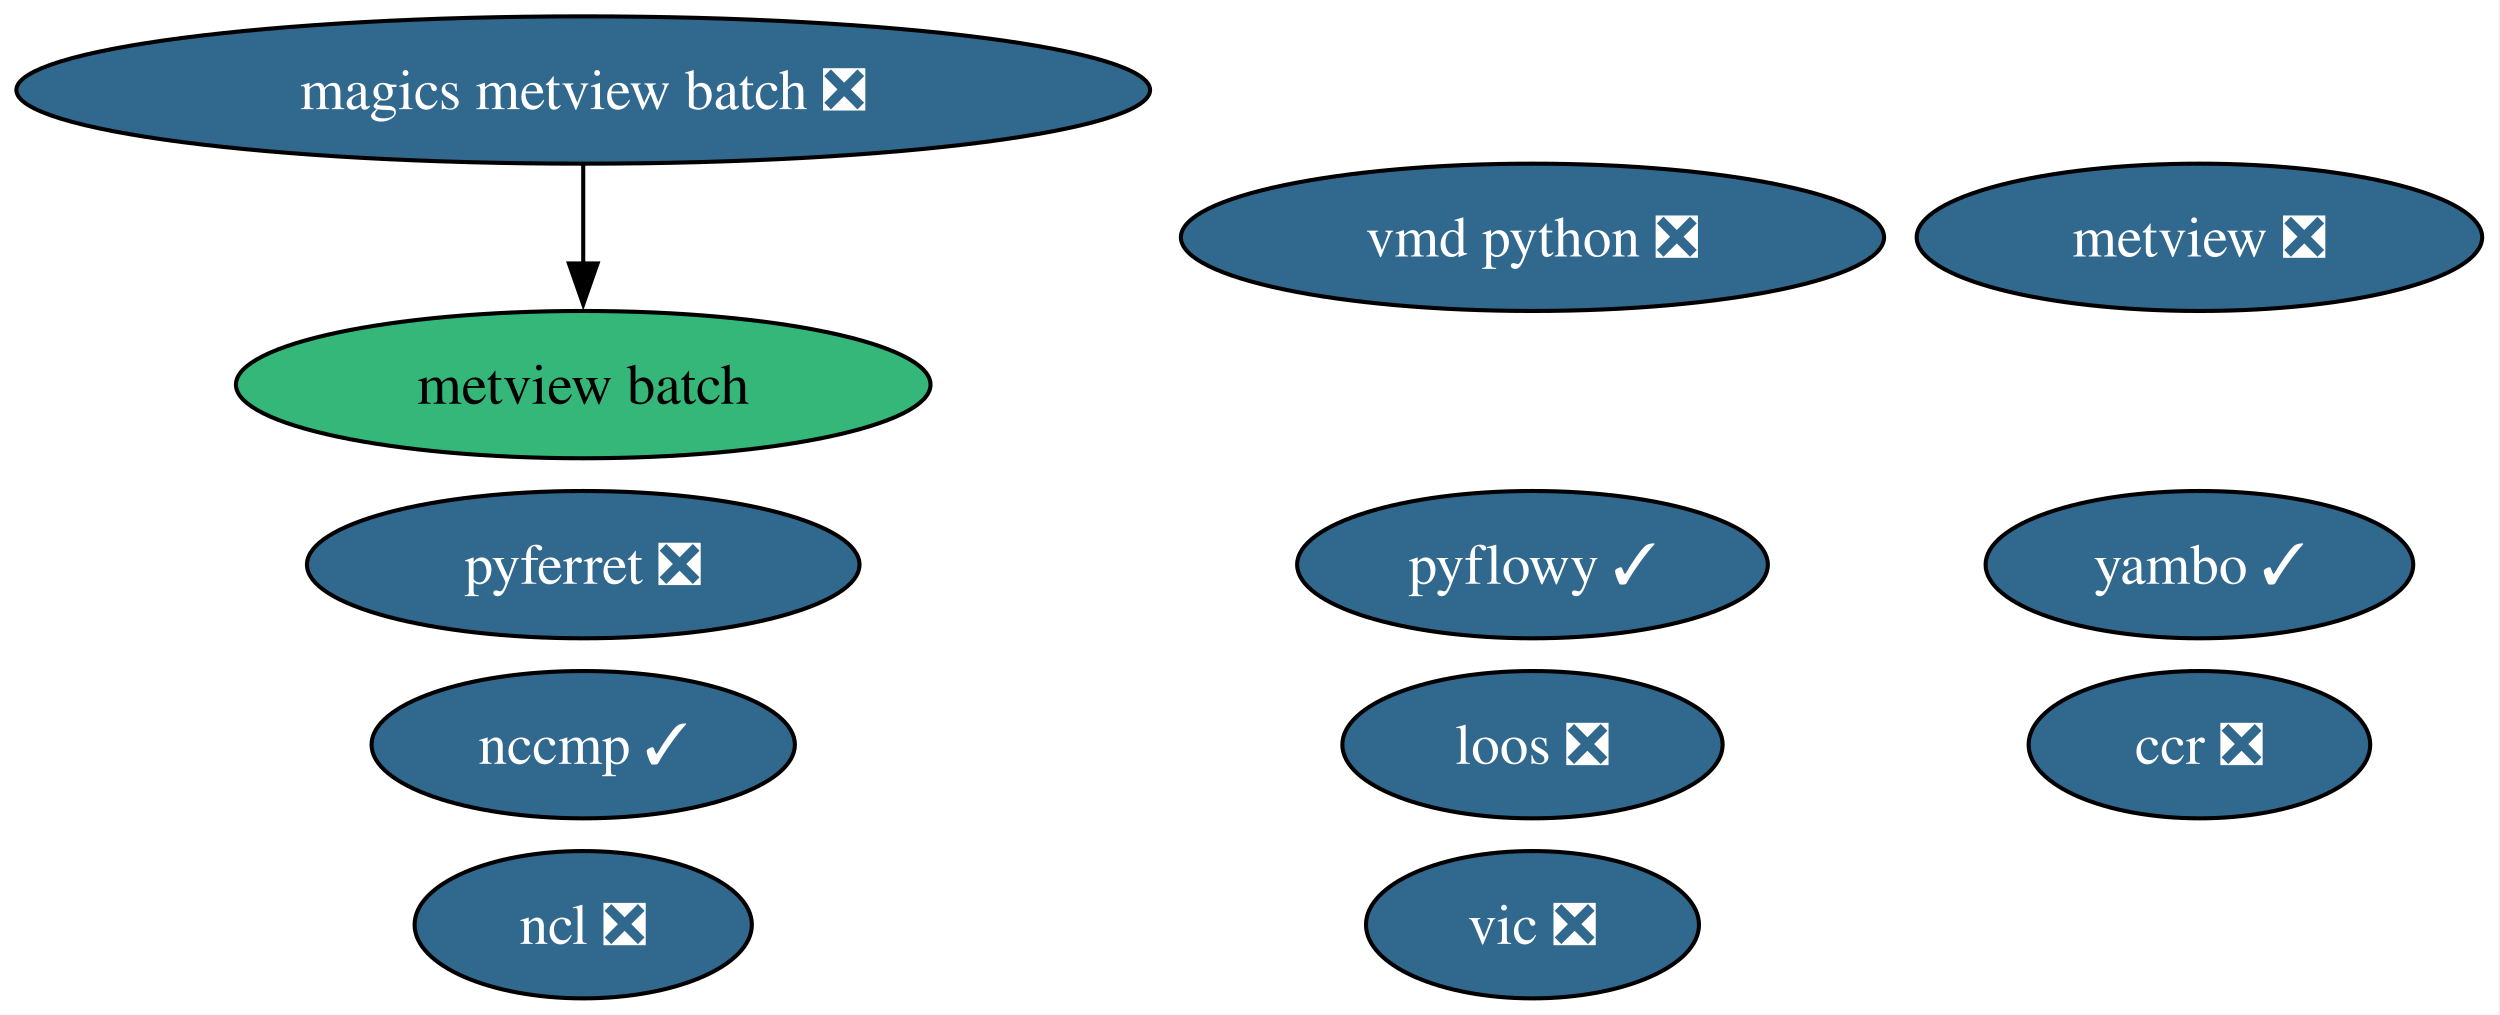
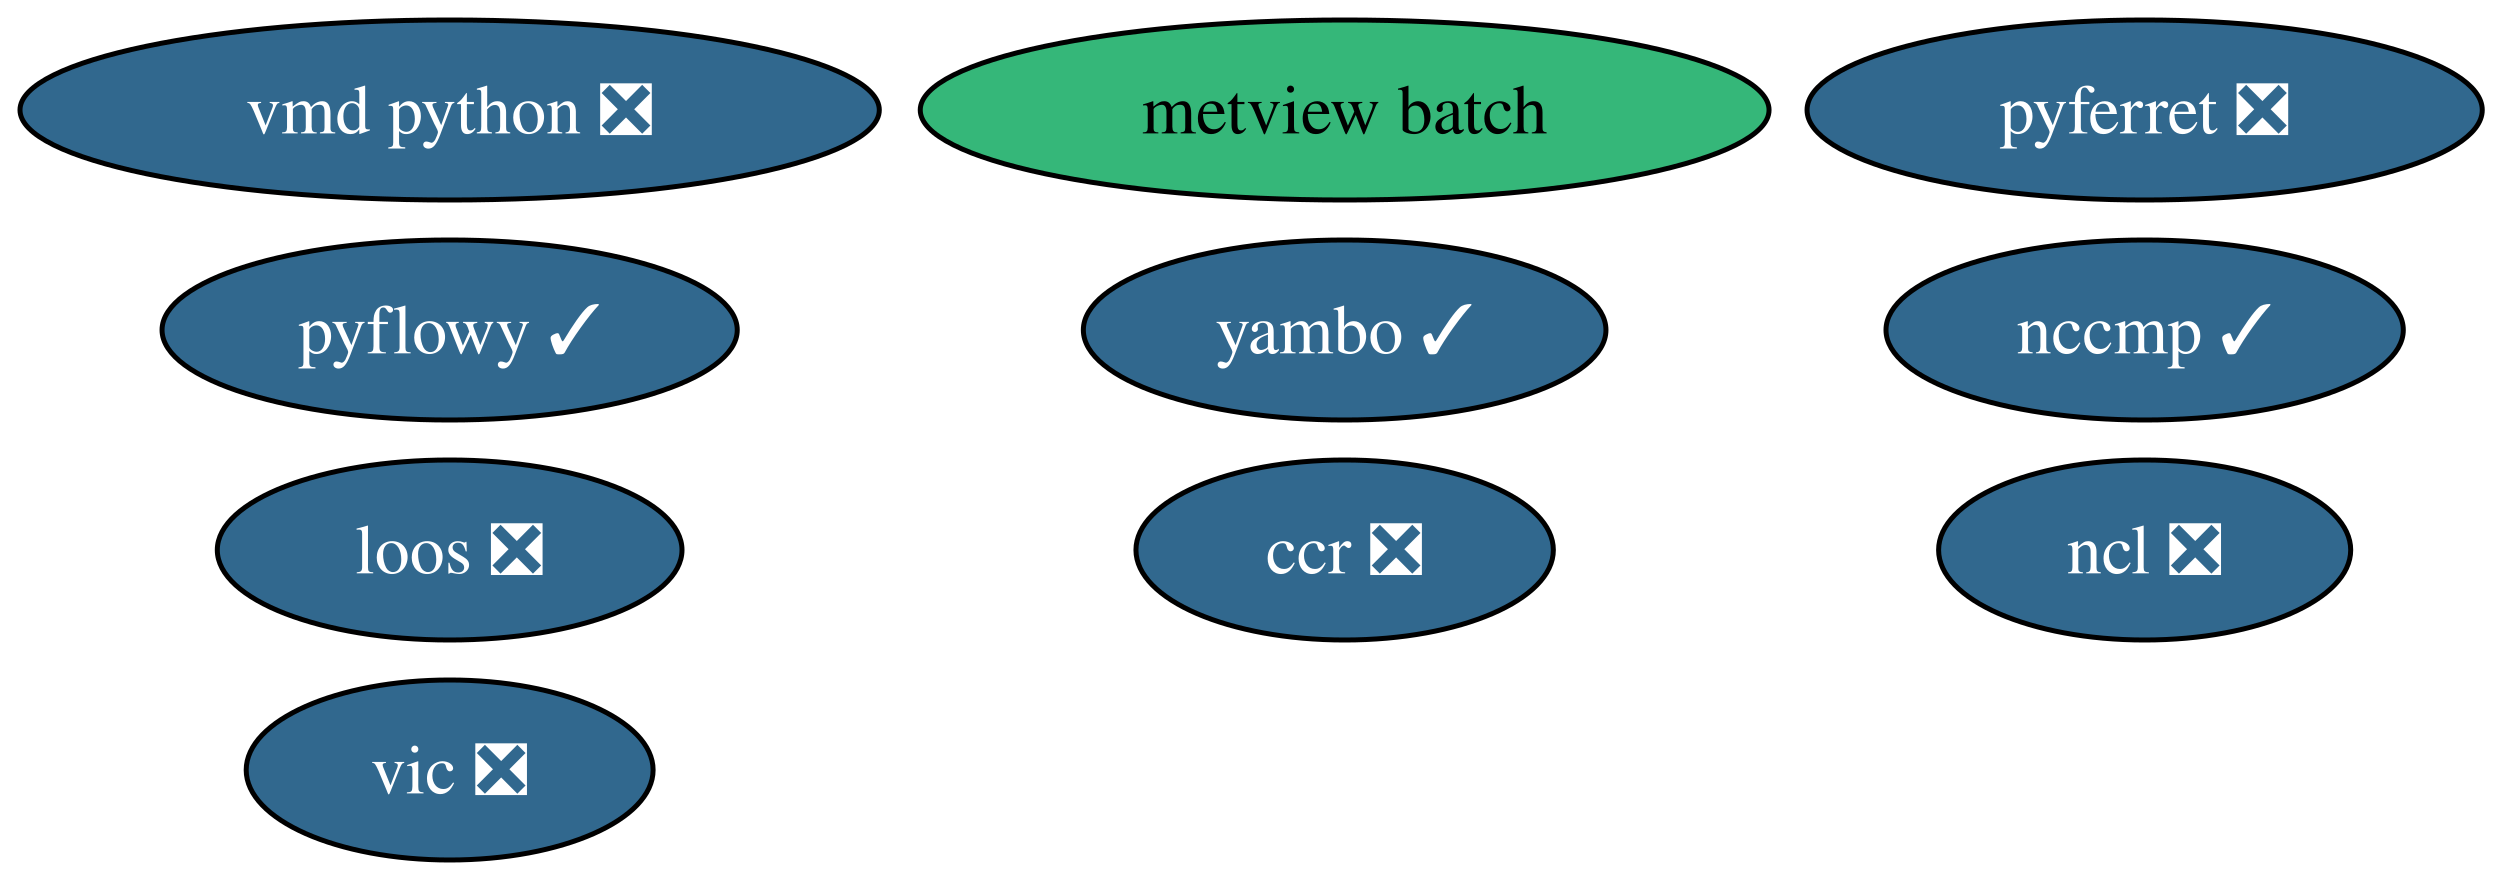
- <svg xmlns="http://www.w3.org/2000/svg" xmlns:xlink="http://www.w3.org/1999/xlink" width="611pt" height="248pt" viewBox="0.00 0.00 611.00 248.00">
-   <g id="graph0" class="graph" transform="scale(1 1) rotate(0) translate(4 244)">
-     <polygon fill="white" stroke="none" points="-4,4 -4,-244 606.64,-244 606.64,4 -4,4" />
+ <svg xmlns="http://www.w3.org/2000/svg" xmlns:xlink="http://www.w3.org/1999/xlink" width="500pt" height="176pt" viewBox="0.00 0.00 500.00 176.00">
+   <g id="graph0" class="graph" transform="scale(1 1) rotate(0) translate(4 172)">
+     <polygon fill="white" stroke="none" points="-4,4 -4,-172 496.45,-172 496.45,4 -4,4" />
    <g id="node1" class="node">
      <g id="a_node1">
        <a xlink:href="https://github.com/conda-forge/ncl-feedstock/pull/169" xlink:title="ncl ❎">
-           <ellipse fill="#31688e" stroke="black" cx="138.54" cy="-18" rx="41.21" ry="18" />
-           <text xml:space="preserve" text-anchor="middle" x="138.54" y="-13.32" font-family="Times,serif" font-size="14.00" fill="white">ncl ❎</text>
+           <ellipse fill="#31688e" stroke="black" cx="424.93" cy="-62" rx="41.21" ry="18" />
+           <text xml:space="preserve" text-anchor="middle" x="424.93" y="-57.33" font-family="Times,serif" font-size="14.00" fill="white">ncl ❎</text>
        </a>
      </g>
    </g>
    <g id="node2" class="node">
      <g id="a_node2">
        <a xlink:href="https://github.com/conda-forge/pyferret-feedstock/pull/117" xlink:title="pyferret ❎">
-           <ellipse fill="#31688e" stroke="black" cx="138.54" cy="-106" rx="67.52" ry="18" />
-           <text xml:space="preserve" text-anchor="middle" x="138.54" y="-101.33" font-family="Times,serif" font-size="14.00" fill="white">pyferret ❎</text>
+           <ellipse fill="#31688e" stroke="black" cx="424.93" cy="-150" rx="67.52" ry="18" />
+           <text xml:space="preserve" text-anchor="middle" x="424.93" y="-145.32" font-family="Times,serif" font-size="14.00" fill="white">pyferret ❎</text>
        </a>
      </g>
    </g>
    <g id="node3" class="node">
      <g id="a_node3">
        <a xlink:href="https://github.com/conda-forge/vic-feedstock/pull/26" xlink:title="vic ❎">
-           <ellipse fill="#31688e" stroke="black" cx="370.54" cy="-18" rx="40.69" ry="18" />
-           <text xml:space="preserve" text-anchor="middle" x="370.54" y="-13.32" font-family="Times,serif" font-size="14.00" fill="white">vic ❎</text>
+           <ellipse fill="#31688e" stroke="black" cx="85.93" cy="-18" rx="40.69" ry="18" />
+           <text xml:space="preserve" text-anchor="middle" x="85.93" y="-13.32" font-family="Times,serif" font-size="14.00" fill="white">vic ❎</text>
        </a>
      </g>
    </g>
    <g id="node4" class="node">
      <g id="a_node4">
        <a xlink:href="https://github.com/conda-forge/vmd-python-feedstock/pull/48" xlink:title="vmd python ❎">
-           <ellipse fill="#31688e" stroke="black" cx="370.54" cy="-186" rx="85.93" ry="18" />
-           <text xml:space="preserve" text-anchor="middle" x="370.54" y="-181.32" font-family="Times,serif" font-size="14.00" fill="white">vmd python ❎</text>
+           <ellipse fill="#31688e" stroke="black" cx="85.93" cy="-150" rx="85.93" ry="18" />
+           <text xml:space="preserve" text-anchor="middle" x="85.93" y="-145.32" font-family="Times,serif" font-size="14.00" fill="white">vmd python ❎</text>
        </a>
      </g>
    </g>
    <g id="node5" class="node">
      <g id="a_node5">
-         <a xlink:href="https://github.com/conda-forge/metview-feedstock/pull/85" xlink:title="metview ❎">
-           <ellipse fill="#31688e" stroke="black" cx="533.54" cy="-186" rx="69.1" ry="18" />
-           <text xml:space="preserve" text-anchor="middle" x="533.54" y="-181.32" font-family="Times,serif" font-size="14.00" fill="white">metview ❎</text>
+         <a xlink:href="https://github.com/conda-forge/metview-batch-feedstock" xlink:title="metview batch">
+           <ellipse fill="#35b779" stroke="black" cx="264.93" cy="-150" rx="84.88" ry="18" />
+           <text xml:space="preserve" text-anchor="middle" x="264.93" y="-145.32" font-family="Times,serif" font-size="14.00">metview batch</text>
        </a>
      </g>
    </g>
    <g id="node6" class="node">
      <g id="a_node6">
-         <a xlink:href="https://github.com/conda-forge/magics-metview-batch-feedstock/pull/80" xlink:title="magics metview batch ❎">
-           <ellipse fill="#31688e" stroke="black" cx="138.54" cy="-222" rx="138.54" ry="18" />
-           <text xml:space="preserve" text-anchor="middle" x="138.54" y="-217.32" font-family="Times,serif" font-size="14.00" fill="white">magics metview batch ❎</text>
+         <a xlink:href="https://github.com/conda-forge/nccmp-feedstock/pull/30" xlink:title="nccmp ✓">
+           <ellipse fill="#31688e" stroke="black" cx="424.93" cy="-106" rx="51.73" ry="18" />
+           <text xml:space="preserve" text-anchor="middle" x="424.93" y="-101.33" font-family="Times,serif" font-size="14.00" fill="white">nccmp ✓</text>
        </a>
      </g>
    </g>
    <g id="node7" class="node">
      <g id="a_node7">
-         <a xlink:href="https://github.com/conda-forge/metview-batch-feedstock" xlink:title="metview batch">
-           <ellipse fill="#35b779" stroke="black" cx="138.54" cy="-150" rx="84.88" ry="18" />
-           <text xml:space="preserve" text-anchor="middle" x="138.54" y="-145.32" font-family="Times,serif" font-size="14.00">metview batch</text>
+         <a xlink:href="https://github.com/conda-forge/yambo-feedstock/pull/51" xlink:title="yambo ✓">
+           <ellipse fill="#31688e" stroke="black" cx="264.93" cy="-106" rx="52.26" ry="18" />
+           <text xml:space="preserve" text-anchor="middle" x="264.93" y="-101.33" font-family="Times,serif" font-size="14.00" fill="white">yambo ✓</text>
        </a>
      </g>
    </g>
-     <g id="edge1" class="edge">
-       <path fill="none" stroke="black" d="M138.54,-203.7C138.54,-196.41 138.54,-187.73 138.54,-179.54" />
-       <polygon fill="black" stroke="black" points="142.04,-179.62 138.54,-169.62 135.04,-179.62 142.04,-179.62" />
-     </g>
    <g id="node8" class="node">
      <g id="a_node8">
-         <a xlink:href="https://github.com/conda-forge/nccmp-feedstock/pull/30" xlink:title="nccmp ✓">
-           <ellipse fill="#31688e" stroke="black" cx="138.54" cy="-62" rx="51.73" ry="18" />
-           <text xml:space="preserve" text-anchor="middle" x="138.54" y="-57.33" font-family="Times,serif" font-size="14.00" fill="white">nccmp ✓</text>
+         <a xlink:href="https://github.com/conda-forge/ccr-feedstock/pull/13" xlink:title="ccr ❎">
+           <ellipse fill="#31688e" stroke="black" cx="264.93" cy="-62" rx="41.74" ry="18" />
+           <text xml:space="preserve" text-anchor="middle" x="264.93" y="-57.33" font-family="Times,serif" font-size="14.00" fill="white">ccr ❎</text>
        </a>
      </g>
    </g>
    <g id="node9" class="node">
      <g id="a_node9">
-         <a xlink:href="https://github.com/conda-forge/yambo-feedstock/pull/51" xlink:title="yambo ✓">
-           <ellipse fill="#31688e" stroke="black" cx="533.54" cy="-106" rx="52.26" ry="18" />
-           <text xml:space="preserve" text-anchor="middle" x="533.54" y="-101.33" font-family="Times,serif" font-size="14.00" fill="white">yambo ✓</text>
+         <a xlink:href="https://github.com/conda-forge/loos-feedstock/pull/33" xlink:title="loos ❎">
+           <ellipse fill="#31688e" stroke="black" cx="85.93" cy="-62" rx="46.47" ry="18" />
+           <text xml:space="preserve" text-anchor="middle" x="85.93" y="-57.33" font-family="Times,serif" font-size="14.00" fill="white">loos ❎</text>
        </a>
      </g>
    </g>
    <g id="node10" class="node">
      <g id="a_node10">
-         <a xlink:href="https://github.com/conda-forge/ccr-feedstock/pull/13" xlink:title="ccr ❎">
-           <ellipse fill="#31688e" stroke="black" cx="533.54" cy="-62" rx="41.74" ry="18" />
-           <text xml:space="preserve" text-anchor="middle" x="533.54" y="-57.33" font-family="Times,serif" font-size="14.00" fill="white">ccr ❎</text>
-         </a>
-       </g>
-     </g>
-     <g id="node11" class="node">
-       <g id="a_node11">
-         <a xlink:href="https://github.com/conda-forge/loos-feedstock/pull/33" xlink:title="loos ❎">
-           <ellipse fill="#31688e" stroke="black" cx="370.54" cy="-62" rx="46.47" ry="18" />
-           <text xml:space="preserve" text-anchor="middle" x="370.54" y="-57.33" font-family="Times,serif" font-size="14.00" fill="white">loos ❎</text>
-         </a>
-       </g>
-     </g>
-     <g id="node12" class="node">
-       <g id="a_node12">
        <a xlink:href="https://github.com/conda-forge/pyflowy-feedstock/pull/1" xlink:title="pyflowy ✓">
-           <ellipse fill="#31688e" stroke="black" cx="370.54" cy="-106" rx="57.52" ry="18" />
-           <text xml:space="preserve" text-anchor="middle" x="370.54" y="-101.33" font-family="Times,serif" font-size="14.00" fill="white">pyflowy ✓</text>
+           <ellipse fill="#31688e" stroke="black" cx="85.93" cy="-106" rx="57.52" ry="18" />
+           <text xml:space="preserve" text-anchor="middle" x="85.93" y="-101.33" font-family="Times,serif" font-size="14.00" fill="white">pyflowy ✓</text>
        </a>
      </g>
    </g>
  </g>
</svg>
